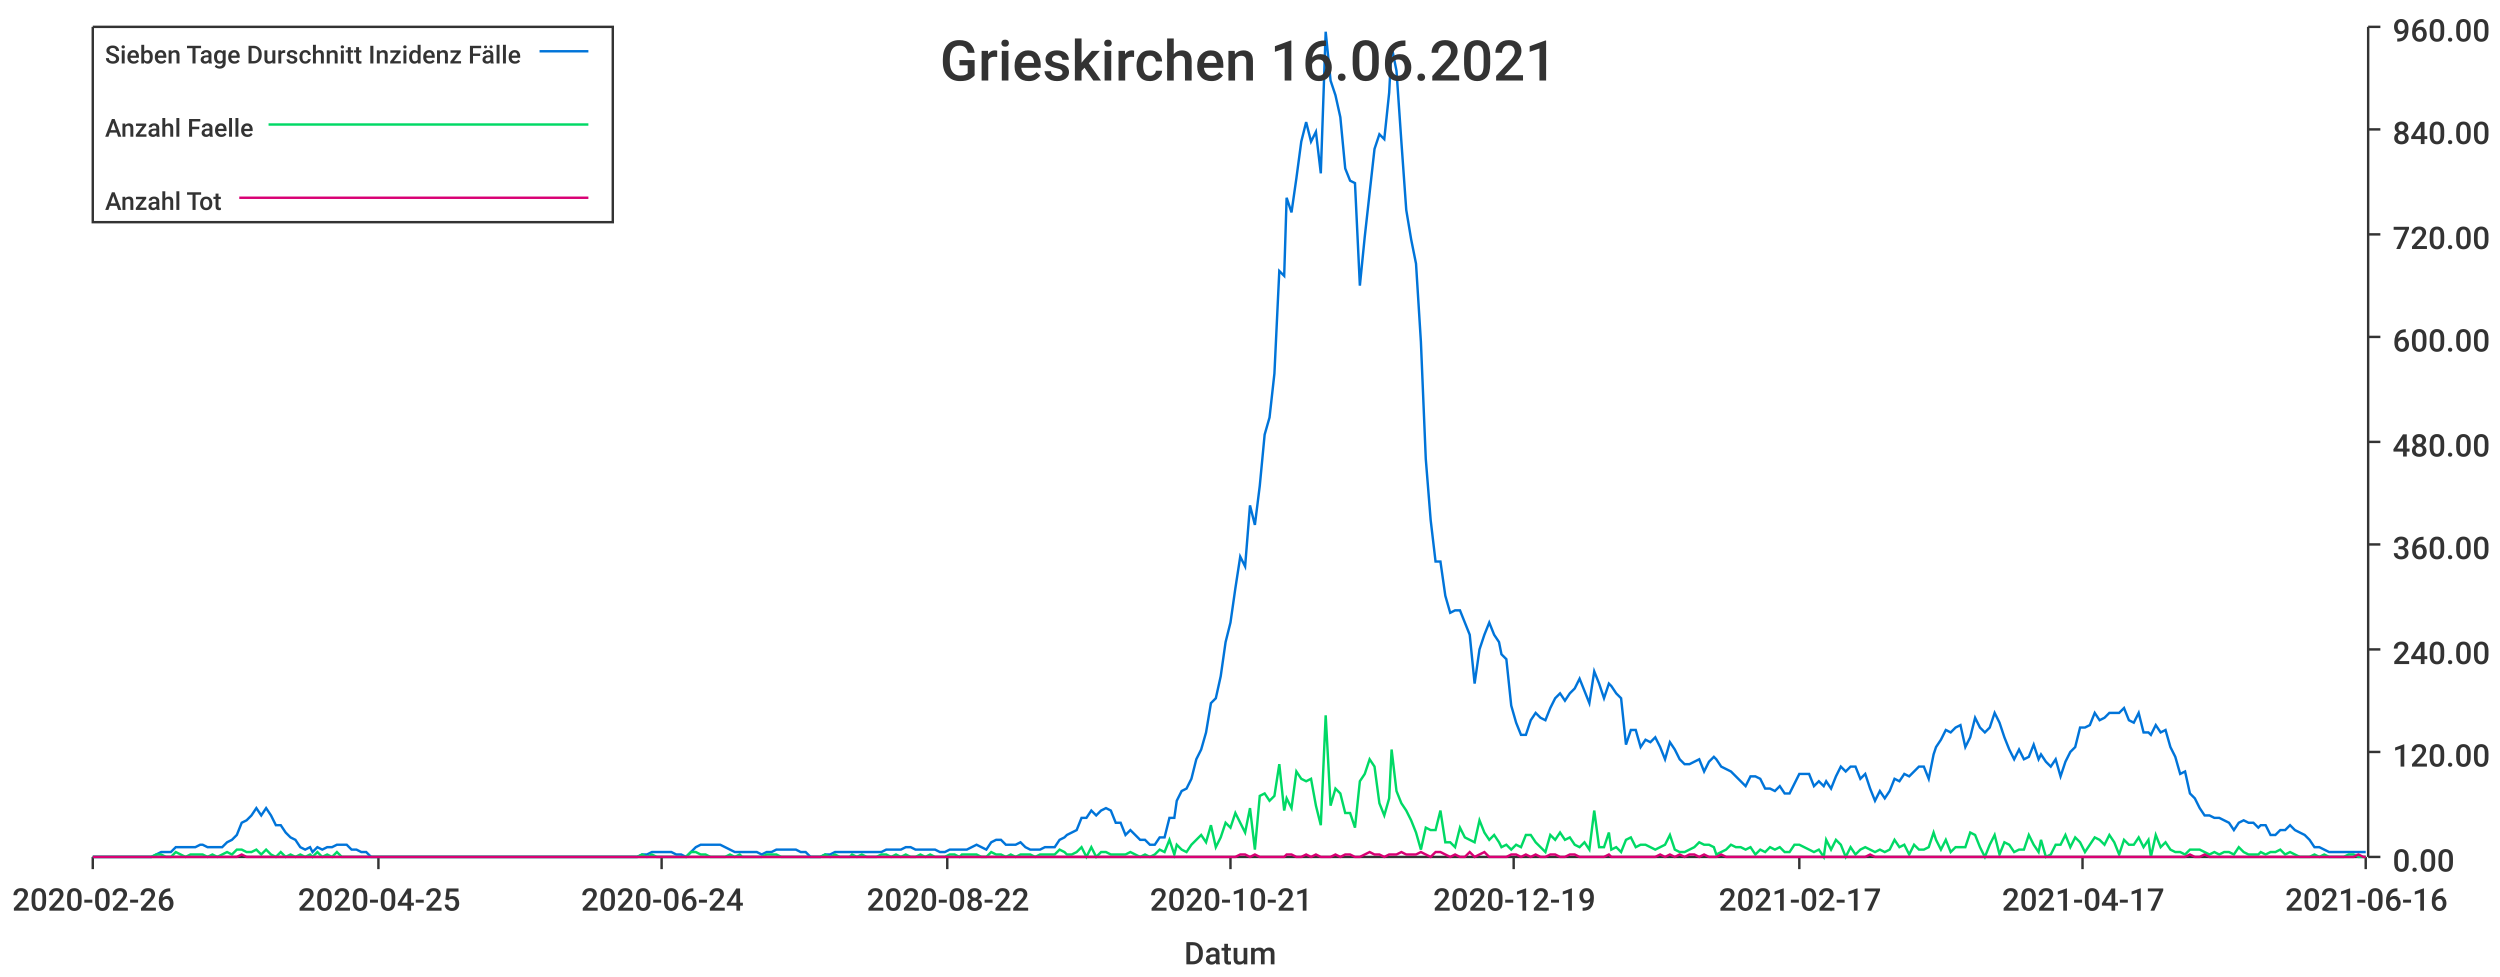
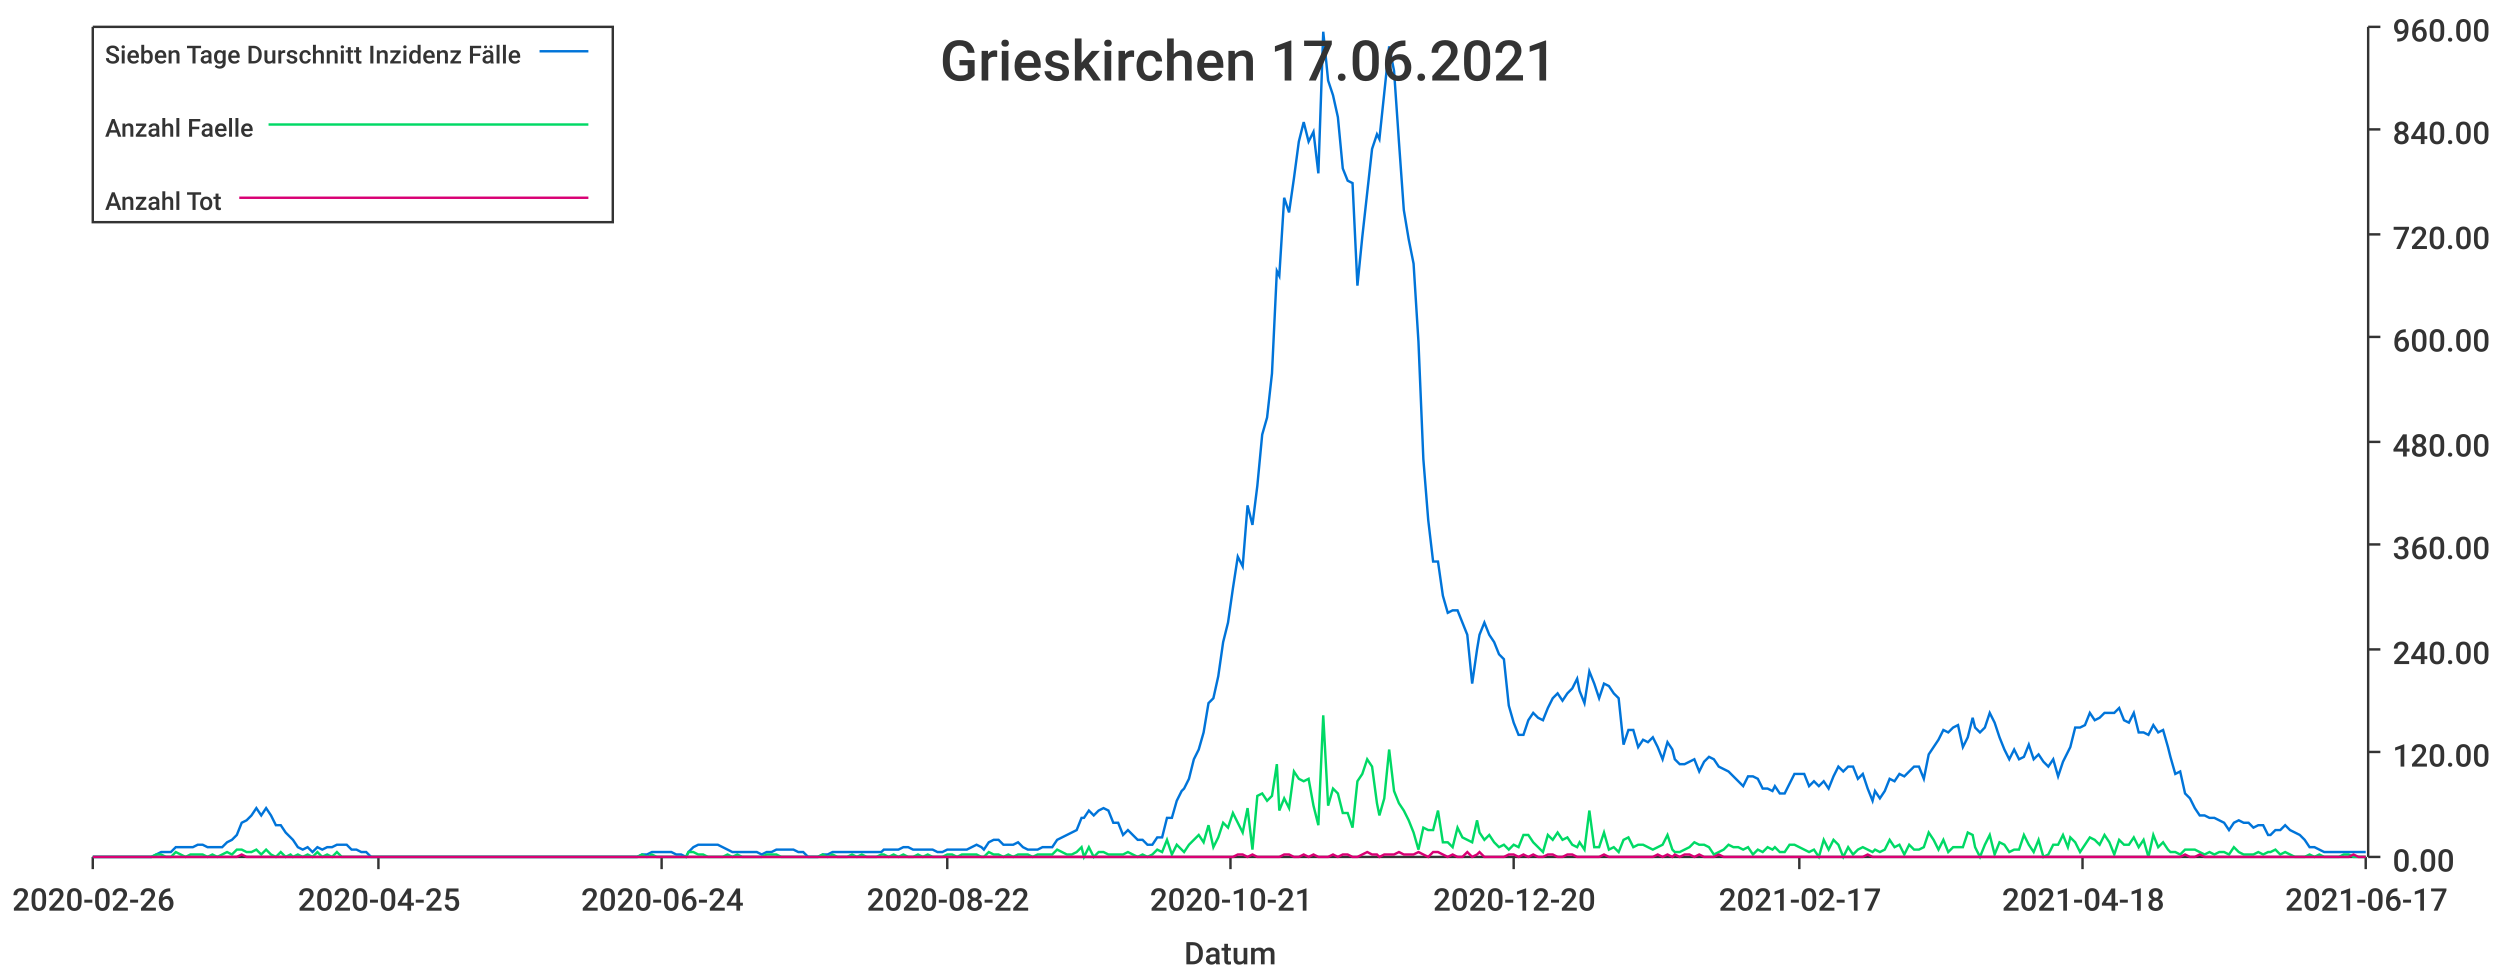
<svg xmlns="http://www.w3.org/2000/svg" width="1024" height="400">\n<path d="M 0 0 L 1024 0 L 1024 400 L 0 400 L 0 0" style="stroke-width:0;stroke:rgba(255,255,255,1.0);fill:rgba(255,255,255,1.0)" />
  <path d="M 38 11 L 969 11 L 969 351 L 38 351 L 38 11" style="stroke-width:0;stroke:rgba(255,255,255,1.0);fill:rgba(255,255,255,1.0)" />
  <path d="M 38 351 L 969 351" style="stroke-width:1;stroke:rgba(51,51,51,1.0);fill:none" />
  <path d="M 38 351 L 38 356" style="stroke-width:1;stroke:rgba(51,51,51,1.0);fill:none" />
  <text x="5" y="373" style="stroke-width:0;stroke:none;fill:rgba(51,51,51,1.0);font-size:12.8px;font-family:'Roboto Medium',sans-serif">2020-02-26</text>
  <path d="M 155 351 L 155 356" style="stroke-width:1;stroke:rgba(51,51,51,1.0);fill:none" />
  <text x="122" y="373" style="stroke-width:0;stroke:none;fill:rgba(51,51,51,1.0);font-size:12.8px;font-family:'Roboto Medium',sans-serif">2020-04-25</text>
  <path d="M 271 351 L 271 356" style="stroke-width:1;stroke:rgba(51,51,51,1.0);fill:none" />
  <text x="238" y="373" style="stroke-width:0;stroke:none;fill:rgba(51,51,51,1.0);font-size:12.8px;font-family:'Roboto Medium',sans-serif">2020-06-24</text>
  <path d="M 388 351 L 388 356" style="stroke-width:1;stroke:rgba(51,51,51,1.0);fill:none" />
  <text x="355" y="373" style="stroke-width:0;stroke:none;fill:rgba(51,51,51,1.0);font-size:12.8px;font-family:'Roboto Medium',sans-serif">2020-08-22</text>
  <path d="M 504 351 L 504 356" style="stroke-width:1;stroke:rgba(51,51,51,1.0);fill:none" />
  <text x="471" y="373" style="stroke-width:0;stroke:none;fill:rgba(51,51,51,1.0);font-size:12.8px;font-family:'Roboto Medium',sans-serif">2020-10-21</text>
  <path d="M 620 351 L 620 356" style="stroke-width:1;stroke:rgba(51,51,51,1.0);fill:none" />
-   <text x="587" y="373" style="stroke-width:0;stroke:none;fill:rgba(51,51,51,1.0);font-size:12.8px;font-family:'Roboto Medium',sans-serif">2020-12-19</text>
+   <text x="587" y="373" style="stroke-width:0;stroke:none;fill:rgba(51,51,51,1.0);font-size:12.8px;font-family:'Roboto Medium',sans-serif">2020-12-20</text>
  <path d="M 737 351 L 737 356" style="stroke-width:1;stroke:rgba(51,51,51,1.0);fill:none" />
  <text x="704" y="373" style="stroke-width:0;stroke:none;fill:rgba(51,51,51,1.0);font-size:12.8px;font-family:'Roboto Medium',sans-serif">2021-02-17</text>
  <path d="M 853 351 L 853 356" style="stroke-width:1;stroke:rgba(51,51,51,1.0);fill:none" />
-   <text x="820" y="373" style="stroke-width:0;stroke:none;fill:rgba(51,51,51,1.0);font-size:12.8px;font-family:'Roboto Medium',sans-serif">2021-04-17</text>
+   <text x="820" y="373" style="stroke-width:0;stroke:none;fill:rgba(51,51,51,1.0);font-size:12.8px;font-family:'Roboto Medium',sans-serif">2021-04-18</text>
  <path d="M 969 351 L 969 356" style="stroke-width:1;stroke:rgba(51,51,51,1.0);fill:none" />
-   <text x="936" y="373" style="stroke-width:0;stroke:none;fill:rgba(51,51,51,1.0);font-size:12.8px;font-family:'Roboto Medium',sans-serif">2021-06-16</text>
+   <text x="936" y="373" style="stroke-width:0;stroke:none;fill:rgba(51,51,51,1.0);font-size:12.8px;font-family:'Roboto Medium',sans-serif">2021-06-17</text>
  <text x="485" y="395" style="stroke-width:0;stroke:none;fill:rgba(51,51,51,1.0);font-size:12.8px;font-family:'Roboto Medium',sans-serif">Datum</text>
  <path d="M 970 351 L 970 11" style="stroke-width:1;stroke:rgba(51,51,51,1.0);fill:none" />
  <path d="M 970 351 L 975 351" style="stroke-width:1;stroke:rgba(51,51,51,1.0);fill:none" />
  <text x="980" y="357" style="stroke-width:0;stroke:none;fill:rgba(51,51,51,1.0);font-size:12.8px;font-family:'Roboto Medium',sans-serif">0.00</text>
  <path d="M 970 308 L 975 308" style="stroke-width:1;stroke:rgba(51,51,51,1.0);fill:none" />
  <text x="980" y="314" style="stroke-width:0;stroke:none;fill:rgba(51,51,51,1.0);font-size:12.8px;font-family:'Roboto Medium',sans-serif">120.00</text>
  <path d="M 970 266 L 975 266" style="stroke-width:1;stroke:rgba(51,51,51,1.0);fill:none" />
  <text x="980" y="272" style="stroke-width:0;stroke:none;fill:rgba(51,51,51,1.0);font-size:12.8px;font-family:'Roboto Medium',sans-serif">240.00</text>
  <path d="M 970 223 L 975 223" style="stroke-width:1;stroke:rgba(51,51,51,1.0);fill:none" />
  <text x="980" y="229" style="stroke-width:0;stroke:none;fill:rgba(51,51,51,1.0);font-size:12.8px;font-family:'Roboto Medium',sans-serif">360.00</text>
  <path d="M 970 181 L 975 181" style="stroke-width:1;stroke:rgba(51,51,51,1.0);fill:none" />
  <text x="980" y="187" style="stroke-width:0;stroke:none;fill:rgba(51,51,51,1.0);font-size:12.8px;font-family:'Roboto Medium',sans-serif">480.00</text>
  <path d="M 970 138 L 975 138" style="stroke-width:1;stroke:rgba(51,51,51,1.0);fill:none" />
  <text x="980" y="144" style="stroke-width:0;stroke:none;fill:rgba(51,51,51,1.0);font-size:12.8px;font-family:'Roboto Medium',sans-serif">600.00</text>
  <path d="M 970 96 L 975 96" style="stroke-width:1;stroke:rgba(51,51,51,1.0);fill:none" />
  <text x="980" y="102" style="stroke-width:0;stroke:none;fill:rgba(51,51,51,1.0);font-size:12.8px;font-family:'Roboto Medium',sans-serif">720.00</text>
  <path d="M 970 53 L 975 53" style="stroke-width:1;stroke:rgba(51,51,51,1.0);fill:none" />
  <text x="980" y="59" style="stroke-width:0;stroke:none;fill:rgba(51,51,51,1.0);font-size:12.8px;font-family:'Roboto Medium',sans-serif">840.00</text>
  <path d="M 970 11 L 975 11" style="stroke-width:1;stroke:rgba(51,51,51,1.0);fill:none" />
  <text x="980" y="17" style="stroke-width:0;stroke:none;fill:rgba(51,51,51,1.0);font-size:12.8px;font-family:'Roboto Medium',sans-serif">960.00</text>
-   <path d="M 38 351 L 40 351 L 42 351 L 44 351 L 46 351 L 48 351 L 50 351 L 52 351 L 54 351 L 56 351 L 58 351 L 60 351 L 62 351 L 64 350 L 66 349 L 68 349 L 70 349 L 72 347 L 74 347 L 76 347 L 78 347 L 80 347 L 82 346 L 83 346 L 85 347 L 87 347 L 89 347 L 91 347 L 93 345 L 95 344 L 97 342 L 99 337 L 101 336 L 103 334 L 105 331 L 107 334 L 109 331 L 111 334 L 113 338 L 115 338 L 117 341 L 119 343 L 121 344 L 123 347 L 125 348 L 127 347 L 128 349 L 130 347 L 132 348 L 134 347 L 136 347 L 138 346 L 140 346 L 142 346 L 144 348 L 146 348 L 148 349 L 150 349 L 152 351 L 154 351 L 156 351 L 158 351 L 160 351 L 162 351 L 164 351 L 166 351 L 168 351 L 170 351 L 171 351 L 173 351 L 175 351 L 177 351 L 179 351 L 181 351 L 183 351 L 185 351 L 187 351 L 189 351 L 191 351 L 193 351 L 195 351 L 197 351 L 199 351 L 201 351 L 203 351 L 205 351 L 207 351 L 209 351 L 211 351 L 213 351 L 215 351 L 216 351 L 218 351 L 220 351 L 222 351 L 224 351 L 226 351 L 228 351 L 230 351 L 232 351 L 234 351 L 236 351 L 238 351 L 240 351 L 242 351 L 244 351 L 246 351 L 248 351 L 250 351 L 252 351 L 254 351 L 256 351 L 258 351 L 260 351 L 261 351 L 263 350 L 265 350 L 267 349 L 269 349 L 271 349 L 273 349 L 275 349 L 277 350 L 279 350 L 281 351 L 283 349 L 285 347 L 287 346 L 289 346 L 291 346 L 293 346 L 295 346 L 297 347 L 299 348 L 301 349 L 303 349 L 304 349 L 306 349 L 308 349 L 310 349 L 312 350 L 314 349 L 316 349 L 318 348 L 320 348 L 322 348 L 324 348 L 326 348 L 328 349 L 330 349 L 332 351 L 334 351 L 336 351 L 338 350 L 340 350 L 342 349 L 344 349 L 346 349 L 348 349 L 349 349 L 351 349 L 353 349 L 355 349 L 357 349 L 359 349 L 361 349 L 363 348 L 365 348 L 367 348 L 369 348 L 371 347 L 373 347 L 375 348 L 377 348 L 379 348 L 381 348 L 383 348 L 385 349 L 387 349 L 389 348 L 391 348 L 393 348 L 394 348 L 396 348 L 398 347 L 400 346 L 402 347 L 404 348 L 406 345 L 408 344 L 410 344 L 412 346 L 414 346 L 416 346 L 418 345 L 420 347 L 422 348 L 424 348 L 426 348 L 428 347 L 430 347 L 432 347 L 434 344 L 436 343 L 437 342 L 439 341 L 441 340 L 443 335 L 445 335 L 447 332 L 449 334 L 451 332 L 453 331 L 455 332 L 457 337 L 459 337 L 461 342 L 463 340 L 465 342 L 467 344 L 469 344 L 471 346 L 473 346 L 475 343 L 477 343 L 479 335 L 481 335 L 482 328 L 484 324 L 486 323 L 488 319 L 490 311 L 492 307 L 494 300 L 496 288 L 498 286 L 500 277 L 502 263 L 504 255 L 506 241 L 508 228 L 510 232 L 512 207 L 514 215 L 516 199 L 518 178 L 520 171 L 522 153 L 524 111 L 526 113 L 527 81 L 529 87 L 531 73 L 533 58 L 535 50 L 537 58 L 539 54 L 541 71 L 543 13 L 545 33 L 547 39 L 549 48 L 551 69 L 553 74 L 555 75 L 557 117 L 559 97 L 561 79 L 563 61 L 565 55 L 567 57 L 569 38 L 570 19 L 572 29 L 574 58 L 576 86 L 578 98 L 580 108 L 582 140 L 584 188 L 586 213 L 588 230 L 590 230 L 592 244 L 594 251 L 596 250 L 598 250 L 600 255 L 602 260 L 604 280 L 606 266 L 608 260 L 610 255 L 612 260 L 614 263 L 615 268 L 617 270 L 619 289 L 621 296 L 623 301 L 625 301 L 627 295 L 629 292 L 631 294 L 633 295 L 635 290 L 637 286 L 639 284 L 641 287 L 643 284 L 645 282 L 647 278 L 649 283 L 651 288 L 653 275 L 655 280 L 657 286 L 659 280 L 660 281 L 662 284 L 664 286 L 666 305 L 668 299 L 670 299 L 672 306 L 674 303 L 676 304 L 678 302 L 680 306 L 682 311 L 684 304 L 686 307 L 688 311 L 690 313 L 692 313 L 694 312 L 696 311 L 698 316 L 700 312 L 702 310 L 703 311 L 705 314 L 707 315 L 709 316 L 711 318 L 713 320 L 715 322 L 717 318 L 719 318 L 721 319 L 723 323 L 725 323 L 727 324 L 729 322 L 731 325 L 733 325 L 735 321 L 737 317 L 739 317 L 741 317 L 743 322 L 745 320 L 747 322 L 748 320 L 750 323 L 752 318 L 754 314 L 756 316 L 758 314 L 760 314 L 762 319 L 764 317 L 766 323 L 768 328 L 770 324 L 772 327 L 774 324 L 776 319 L 778 320 L 780 317 L 782 318 L 784 316 L 786 314 L 788 314 L 790 319 L 792 309 L 793 306 L 795 303 L 797 299 L 799 300 L 801 298 L 803 297 L 805 306 L 807 302 L 809 294 L 811 298 L 813 300 L 815 298 L 817 292 L 819 296 L 821 302 L 823 307 L 825 311 L 827 307 L 829 311 L 831 310 L 833 305 L 835 311 L 836 309 L 838 312 L 840 314 L 842 311 L 844 318 L 846 312 L 848 308 L 850 306 L 852 298 L 854 298 L 856 297 L 858 292 L 860 295 L 862 294 L 864 292 L 866 292 L 868 292 L 870 290 L 872 295 L 874 296 L 876 292 L 878 300 L 880 300 L 881 301 L 883 297 L 885 300 L 887 299 L 889 306 L 891 310 L 893 317 L 895 316 L 897 325 L 899 327 L 901 331 L 903 334 L 905 334 L 907 335 L 909 335 L 911 336 L 913 337 L 915 340 L 917 337 L 919 336 L 921 337 L 923 337 L 925 339 L 926 338 L 928 338 L 930 342 L 932 342 L 934 340 L 936 340 L 938 338 L 940 340 L 942 341 L 944 342 L 946 344 L 948 347 L 950 347 L 952 348 L 954 349 L 956 349 L 958 349 L 960 349 L 962 349 L 964 349 L 966 349 L 968 349 L 969 349" style="stroke-width:1;stroke:rgba(0,116,217,1.0);fill:none" />
-   <path d="M 38 351 L 40 351 L 42 351 L 44 351 L 46 351 L 48 351 L 50 351 L 52 351 L 54 351 L 56 351 L 58 351 L 60 351 L 62 351 L 64 350 L 66 350 L 68 351 L 70 351 L 72 349 L 74 350 L 76 351 L 78 350 L 80 350 L 82 350 L 83 350 L 85 351 L 87 350 L 89 351 L 91 350 L 93 349 L 95 350 L 97 348 L 99 348 L 101 349 L 103 349 L 105 348 L 107 350 L 109 348 L 111 350 L 113 351 L 115 349 L 117 351 L 119 350 L 121 351 L 123 350 L 125 351 L 127 350 L 128 351 L 130 349 L 132 351 L 134 350 L 136 351 L 138 349 L 140 351 L 142 351 L 144 351 L 146 351 L 148 351 L 150 351 L 152 351 L 154 351 L 156 351 L 158 351 L 160 351 L 162 351 L 164 351 L 166 351 L 168 351 L 170 351 L 171 351 L 173 351 L 175 351 L 177 351 L 179 351 L 181 351 L 183 351 L 185 351 L 187 351 L 189 351 L 191 351 L 193 351 L 195 351 L 197 351 L 199 351 L 201 351 L 203 351 L 205 351 L 207 351 L 209 351 L 211 351 L 213 351 L 215 351 L 216 351 L 218 351 L 220 351 L 222 351 L 224 351 L 226 351 L 228 351 L 230 351 L 232 351 L 234 351 L 236 351 L 238 351 L 240 351 L 242 351 L 244 351 L 246 351 L 248 351 L 250 351 L 252 351 L 254 351 L 256 351 L 258 351 L 260 351 L 261 351 L 263 350 L 265 351 L 267 350 L 269 351 L 271 351 L 273 351 L 275 351 L 277 351 L 279 351 L 281 351 L 283 349 L 285 349 L 287 350 L 289 350 L 291 351 L 293 351 L 295 351 L 297 351 L 299 350 L 301 351 L 303 350 L 304 351 L 306 351 L 308 351 L 310 351 L 312 351 L 314 350 L 316 350 L 318 350 L 320 351 L 322 351 L 324 351 L 326 351 L 328 351 L 330 351 L 332 351 L 334 351 L 336 351 L 338 350 L 340 351 L 342 350 L 344 351 L 346 351 L 348 351 L 349 350 L 351 351 L 353 350 L 355 351 L 357 351 L 359 351 L 361 350 L 363 350 L 365 351 L 367 350 L 369 351 L 371 350 L 373 351 L 375 351 L 377 350 L 379 351 L 381 350 L 383 351 L 385 351 L 387 351 L 389 350 L 391 350 L 393 351 L 394 350 L 396 350 L 398 350 L 400 350 L 402 351 L 404 351 L 406 349 L 408 350 L 410 350 L 412 351 L 414 350 L 416 351 L 418 350 L 420 350 L 422 350 L 424 351 L 426 350 L 428 350 L 430 350 L 432 350 L 434 348 L 436 349 L 437 350 L 439 350 L 441 349 L 443 347 L 445 351 L 447 347 L 449 351 L 451 349 L 453 349 L 455 350 L 457 350 L 459 350 L 461 350 L 463 349 L 465 350 L 467 351 L 469 350 L 471 351 L 473 350 L 475 348 L 477 349 L 479 344 L 481 350 L 482 346 L 484 348 L 486 349 L 488 346 L 490 344 L 492 342 L 494 345 L 496 338 L 498 347 L 500 343 L 502 337 L 504 339 L 506 333 L 508 337 L 510 341 L 512 331 L 514 348 L 516 326 L 518 325 L 520 328 L 522 326 L 524 313 L 526 332 L 527 327 L 529 331 L 531 316 L 533 319 L 535 320 L 537 319 L 539 330 L 541 338 L 543 293 L 545 330 L 547 323 L 549 325 L 551 333 L 553 333 L 555 339 L 557 320 L 559 317 L 561 311 L 563 314 L 565 329 L 567 334 L 569 327 L 570 307 L 572 324 L 574 329 L 576 332 L 578 336 L 580 341 L 582 348 L 584 339 L 586 340 L 588 340 L 590 332 L 592 345 L 594 345 L 596 347 L 598 339 L 600 343 L 602 344 L 604 345 L 606 336 L 608 341 L 610 344 L 612 342 L 614 345 L 615 347 L 617 346 L 619 348 L 621 346 L 623 347 L 625 342 L 627 342 L 629 345 L 631 347 L 633 349 L 635 342 L 637 344 L 639 341 L 641 344 L 643 343 L 645 346 L 647 347 L 649 345 L 651 348 L 653 332 L 655 347 L 657 347 L 659 341 L 660 348 L 662 347 L 664 349 L 666 344 L 668 343 L 670 347 L 672 346 L 674 346 L 676 347 L 678 348 L 680 347 L 682 346 L 684 342 L 686 348 L 688 349 L 690 349 L 692 348 L 694 347 L 696 345 L 698 346 L 700 346 L 702 347 L 703 350 L 705 349 L 707 348 L 709 346 L 711 347 L 713 347 L 715 348 L 717 347 L 719 350 L 721 348 L 723 349 L 725 347 L 727 348 L 729 347 L 731 349 L 733 349 L 735 346 L 737 346 L 739 347 L 741 348 L 743 349 L 745 348 L 747 351 L 748 344 L 750 348 L 752 344 L 754 346 L 756 351 L 758 347 L 760 350 L 762 348 L 764 347 L 766 348 L 768 349 L 770 348 L 772 349 L 774 348 L 776 344 L 778 347 L 780 346 L 782 350 L 784 346 L 786 348 L 788 348 L 790 347 L 792 341 L 793 344 L 795 348 L 797 344 L 799 349 L 801 347 L 803 347 L 805 347 L 807 341 L 809 342 L 811 347 L 813 351 L 815 346 L 817 342 L 819 350 L 821 345 L 823 346 L 825 349 L 827 348 L 829 348 L 831 342 L 833 346 L 835 349 L 836 344 L 838 351 L 840 350 L 842 346 L 844 346 L 846 342 L 848 347 L 850 343 L 852 345 L 854 349 L 856 346 L 858 343 L 860 344 L 862 346 L 864 342 L 866 345 L 868 350 L 870 344 L 872 346 L 874 346 L 876 343 L 878 347 L 880 344 L 881 351 L 883 342 L 885 347 L 887 345 L 889 348 L 891 349 L 893 349 L 895 350 L 897 348 L 899 348 L 901 348 L 903 349 L 905 350 L 907 349 L 909 350 L 911 349 L 913 349 L 915 350 L 917 347 L 919 349 L 921 350 L 923 350 L 925 350 L 926 349 L 928 350 L 930 349 L 932 349 L 934 348 L 936 350 L 938 349 L 940 350 L 942 351 L 944 351 L 946 351 L 948 350 L 950 351 L 952 350 L 954 351 L 956 351 L 958 351 L 960 351 L 962 350 L 964 350 L 966 351 L 968 351 L 969 351" style="stroke-width:1;stroke:rgba(0,217,101,1.0);fill:none" />
-   <path d="M 38 351 L 40 351 L 42 351 L 44 351 L 46 351 L 48 351 L 50 351 L 52 351 L 54 351 L 56 351 L 58 351 L 60 351 L 62 351 L 64 351 L 66 351 L 68 351 L 70 351 L 72 351 L 74 351 L 76 351 L 78 351 L 80 351 L 82 351 L 83 351 L 85 351 L 87 351 L 89 351 L 91 351 L 93 351 L 95 351 L 97 351 L 99 350 L 101 351 L 103 351 L 105 351 L 107 351 L 109 351 L 111 351 L 113 351 L 115 351 L 117 351 L 119 351 L 121 351 L 123 351 L 125 351 L 127 351 L 128 351 L 130 351 L 132 351 L 134 351 L 136 351 L 138 351 L 140 351 L 142 351 L 144 351 L 146 351 L 148 351 L 150 351 L 152 351 L 154 351 L 156 351 L 158 351 L 160 351 L 162 351 L 164 351 L 166 351 L 168 351 L 170 351 L 171 351 L 173 351 L 175 351 L 177 351 L 179 351 L 181 351 L 183 351 L 185 351 L 187 351 L 189 351 L 191 351 L 193 351 L 195 351 L 197 351 L 199 351 L 201 351 L 203 351 L 205 351 L 207 351 L 209 351 L 211 351 L 213 351 L 215 351 L 216 351 L 218 351 L 220 351 L 222 351 L 224 351 L 226 351 L 228 351 L 230 351 L 232 351 L 234 351 L 236 351 L 238 351 L 240 351 L 242 351 L 244 351 L 246 351 L 248 351 L 250 351 L 252 351 L 254 351 L 256 351 L 258 351 L 260 351 L 261 351 L 263 351 L 265 351 L 267 351 L 269 351 L 271 351 L 273 351 L 275 351 L 277 351 L 279 351 L 281 351 L 283 351 L 285 351 L 287 351 L 289 351 L 291 351 L 293 351 L 295 351 L 297 351 L 299 351 L 301 351 L 303 351 L 304 351 L 306 351 L 308 351 L 310 351 L 312 351 L 314 351 L 316 351 L 318 351 L 320 351 L 322 351 L 324 351 L 326 351 L 328 351 L 330 351 L 332 351 L 334 351 L 336 351 L 338 351 L 340 351 L 342 351 L 344 351 L 346 351 L 348 351 L 349 351 L 351 351 L 353 351 L 355 351 L 357 351 L 359 351 L 361 351 L 363 351 L 365 351 L 367 351 L 369 351 L 371 351 L 373 351 L 375 351 L 377 351 L 379 351 L 381 351 L 383 351 L 385 351 L 387 351 L 389 351 L 391 351 L 393 351 L 394 351 L 396 351 L 398 351 L 400 351 L 402 351 L 404 351 L 406 351 L 408 351 L 410 351 L 412 351 L 414 351 L 416 351 L 418 351 L 420 351 L 422 351 L 424 351 L 426 351 L 428 351 L 430 351 L 432 351 L 434 351 L 436 351 L 437 351 L 439 351 L 441 351 L 443 351 L 445 351 L 447 351 L 449 351 L 451 351 L 453 351 L 455 351 L 457 351 L 459 351 L 461 351 L 463 351 L 465 351 L 467 351 L 469 351 L 471 351 L 473 351 L 475 351 L 477 351 L 479 351 L 481 351 L 482 351 L 484 351 L 486 351 L 488 351 L 490 351 L 492 351 L 494 351 L 496 351 L 498 351 L 500 351 L 502 351 L 504 351 L 506 351 L 508 350 L 510 350 L 512 351 L 514 350 L 516 351 L 518 351 L 520 351 L 522 351 L 524 351 L 526 351 L 527 350 L 529 350 L 531 351 L 533 351 L 535 350 L 537 351 L 539 350 L 541 351 L 543 351 L 545 351 L 547 350 L 549 351 L 551 350 L 553 350 L 555 351 L 557 351 L 559 350 L 561 349 L 563 350 L 565 350 L 567 351 L 569 350 L 570 350 L 572 350 L 574 349 L 576 350 L 578 350 L 580 350 L 582 349 L 584 350 L 586 351 L 588 349 L 590 349 L 592 350 L 594 351 L 596 350 L 598 351 L 600 351 L 602 349 L 604 351 L 606 350 L 608 349 L 610 351 L 612 351 L 614 351 L 615 351 L 617 351 L 619 350 L 621 350 L 623 351 L 625 350 L 627 351 L 629 350 L 631 351 L 633 351 L 635 350 L 637 350 L 639 351 L 641 351 L 643 350 L 645 350 L 647 351 L 649 351 L 651 351 L 653 351 L 655 351 L 657 351 L 659 350 L 660 351 L 662 351 L 664 351 L 666 351 L 668 351 L 670 351 L 672 351 L 674 351 L 676 351 L 678 351 L 680 350 L 682 351 L 684 350 L 686 351 L 688 350 L 690 351 L 692 350 L 694 350 L 696 351 L 698 350 L 700 351 L 702 351 L 703 351 L 705 350 L 707 351 L 709 351 L 711 351 L 713 351 L 715 351 L 717 351 L 719 351 L 721 351 L 723 351 L 725 351 L 727 351 L 729 351 L 731 351 L 733 351 L 735 351 L 737 351 L 739 351 L 741 351 L 743 351 L 745 351 L 747 351 L 748 351 L 750 351 L 752 351 L 754 351 L 756 351 L 758 351 L 760 351 L 762 351 L 764 351 L 766 350 L 768 351 L 770 351 L 772 351 L 774 351 L 776 351 L 778 351 L 780 351 L 782 351 L 784 351 L 786 351 L 788 351 L 790 351 L 792 351 L 793 351 L 795 351 L 797 351 L 799 351 L 801 351 L 803 351 L 805 351 L 807 351 L 809 351 L 811 351 L 813 351 L 815 351 L 817 351 L 819 351 L 821 351 L 823 351 L 825 351 L 827 351 L 829 351 L 831 351 L 833 351 L 835 351 L 836 351 L 838 351 L 840 351 L 842 351 L 844 351 L 846 351 L 848 351 L 850 351 L 852 351 L 854 351 L 856 351 L 858 351 L 860 351 L 862 351 L 864 351 L 866 351 L 868 351 L 870 351 L 872 351 L 874 351 L 876 351 L 878 351 L 880 351 L 881 351 L 883 351 L 885 351 L 887 351 L 889 351 L 891 351 L 893 351 L 895 351 L 897 350 L 899 351 L 901 351 L 903 350 L 905 351 L 907 351 L 909 351 L 911 351 L 913 351 L 915 351 L 917 351 L 919 351 L 921 351 L 923 351 L 925 351 L 926 351 L 928 351 L 930 351 L 932 351 L 934 351 L 936 351 L 938 351 L 940 351 L 942 351 L 944 351 L 946 351 L 948 351 L 950 351 L 952 351 L 954 351 L 956 351 L 958 351 L 960 351 L 962 351 L 964 351 L 966 350 L 968 351 L 969 351" style="stroke-width:1;stroke:rgba(217,0,116,1.0);fill:none" />
-   <text x="385" y="33" style="stroke-width:0;stroke:none;fill:rgba(51,51,51,1.0);font-size:23.0px;font-family:'Roboto Medium',sans-serif">Grieskirchen 16.06.2021</text>
+   <path d="M 38 351 L 40 351 L 42 351 L 44 351 L 46 351 L 48 351 L 50 351 L 52 351 L 54 351 L 56 351 L 58 351 L 60 351 L 62 351 L 64 350 L 66 349 L 68 349 L 70 349 L 72 347 L 74 347 L 76 347 L 78 347 L 79 347 L 81 346 L 83 346 L 85 347 L 87 347 L 89 347 L 91 347 L 93 345 L 95 344 L 97 342 L 99 337 L 101 336 L 103 334 L 105 331 L 107 334 L 109 331 L 111 334 L 113 338 L 115 338 L 117 341 L 119 343 L 120 344 L 122 347 L 124 348 L 126 347 L 128 349 L 130 347 L 132 348 L 134 347 L 136 347 L 138 346 L 140 346 L 142 346 L 144 348 L 146 348 L 148 349 L 150 349 L 152 351 L 154 351 L 156 351 L 158 351 L 160 351 L 161 351 L 163 351 L 165 351 L 167 351 L 169 351 L 171 351 L 173 351 L 175 351 L 177 351 L 179 351 L 181 351 L 183 351 L 185 351 L 187 351 L 189 351 L 191 351 L 193 351 L 195 351 L 197 351 L 199 351 L 200 351 L 202 351 L 204 351 L 206 351 L 208 351 L 210 351 L 212 351 L 214 351 L 216 351 L 218 351 L 220 351 L 222 351 L 224 351 L 226 351 L 228 351 L 230 351 L 232 351 L 234 351 L 236 351 L 238 351 L 240 351 L 241 351 L 243 351 L 245 351 L 247 351 L 249 351 L 251 351 L 253 351 L 255 351 L 257 351 L 259 351 L 261 351 L 263 350 L 265 350 L 267 349 L 269 349 L 271 349 L 273 349 L 275 349 L 277 350 L 279 350 L 281 351 L 282 349 L 284 347 L 286 346 L 288 346 L 290 346 L 292 346 L 294 346 L 296 347 L 298 348 L 300 349 L 302 349 L 304 349 L 306 349 L 308 349 L 310 349 L 312 350 L 314 349 L 316 349 L 318 348 L 320 348 L 322 348 L 323 348 L 325 348 L 327 349 L 329 349 L 331 351 L 333 351 L 335 351 L 337 350 L 339 350 L 341 349 L 343 349 L 345 349 L 347 349 L 349 349 L 351 349 L 353 349 L 355 349 L 357 349 L 359 349 L 361 349 L 362 348 L 364 348 L 366 348 L 368 348 L 370 347 L 372 347 L 374 348 L 376 348 L 378 348 L 380 348 L 382 348 L 384 349 L 386 349 L 388 348 L 390 348 L 392 348 L 394 348 L 396 348 L 398 347 L 400 346 L 402 347 L 403 348 L 405 345 L 407 344 L 409 344 L 411 346 L 413 346 L 415 346 L 417 345 L 419 347 L 421 348 L 423 348 L 425 348 L 427 347 L 429 347 L 431 347 L 433 344 L 435 343 L 437 342 L 439 341 L 441 340 L 443 335 L 444 335 L 446 332 L 448 334 L 450 332 L 452 331 L 454 332 L 456 337 L 458 337 L 460 342 L 462 340 L 464 342 L 466 344 L 468 344 L 470 346 L 472 346 L 474 343 L 476 343 L 478 335 L 480 335 L 482 328 L 484 324 L 485 323 L 487 319 L 489 311 L 491 307 L 493 300 L 495 288 L 497 286 L 499 277 L 501 263 L 503 255 L 505 241 L 507 228 L 509 232 L 511 207 L 513 215 L 515 199 L 517 178 L 519 171 L 521 153 L 523 111 L 524 113 L 526 81 L 528 87 L 530 73 L 532 58 L 534 50 L 536 58 L 538 54 L 540 71 L 542 13 L 544 33 L 546 39 L 548 48 L 550 69 L 552 74 L 554 75 L 556 117 L 558 97 L 560 79 L 562 61 L 564 55 L 565 57 L 567 38 L 569 19 L 571 29 L 573 58 L 575 86 L 577 98 L 579 108 L 581 140 L 583 188 L 585 213 L 587 230 L 589 230 L 591 244 L 593 251 L 595 250 L 597 250 L 599 255 L 601 260 L 603 280 L 605 266 L 606 260 L 608 255 L 610 260 L 612 263 L 614 268 L 616 270 L 618 289 L 620 296 L 622 301 L 624 301 L 626 295 L 628 292 L 630 294 L 632 295 L 634 290 L 636 286 L 638 284 L 640 287 L 642 284 L 644 282 L 646 278 L 647 283 L 649 288 L 651 275 L 653 280 L 655 286 L 657 280 L 659 281 L 661 284 L 663 286 L 665 305 L 667 299 L 669 299 L 671 306 L 673 303 L 675 304 L 677 302 L 679 306 L 681 311 L 683 304 L 685 307 L 686 311 L 688 313 L 690 313 L 692 312 L 694 311 L 696 316 L 698 312 L 700 310 L 702 311 L 704 314 L 706 315 L 708 316 L 710 318 L 712 320 L 714 322 L 716 318 L 718 318 L 720 319 L 722 323 L 724 323 L 726 324 L 727 322 L 729 325 L 731 325 L 733 321 L 735 317 L 737 317 L 739 317 L 741 322 L 743 320 L 745 322 L 747 320 L 749 323 L 751 318 L 753 314 L 755 316 L 757 314 L 759 314 L 761 319 L 763 317 L 765 323 L 767 328 L 768 324 L 770 327 L 772 324 L 774 319 L 776 320 L 778 317 L 780 318 L 782 316 L 784 314 L 786 314 L 788 319 L 790 309 L 792 306 L 794 303 L 796 299 L 798 300 L 800 298 L 802 297 L 804 306 L 806 302 L 808 294 L 809 298 L 811 300 L 813 298 L 815 292 L 817 296 L 819 302 L 821 307 L 823 311 L 825 307 L 827 311 L 829 310 L 831 305 L 833 311 L 835 309 L 837 312 L 839 314 L 841 311 L 843 318 L 845 312 L 847 308 L 848 306 L 850 298 L 852 298 L 854 297 L 856 292 L 858 295 L 860 294 L 862 292 L 864 292 L 866 292 L 868 290 L 870 295 L 872 296 L 874 292 L 876 300 L 878 300 L 880 301 L 882 297 L 884 300 L 886 299 L 888 306 L 889 310 L 891 317 L 893 316 L 895 325 L 897 327 L 899 331 L 901 334 L 903 334 L 905 335 L 907 335 L 909 336 L 911 337 L 913 340 L 915 337 L 917 336 L 919 337 L 921 337 L 923 339 L 925 338 L 927 338 L 929 342 L 930 342 L 932 340 L 934 340 L 936 338 L 938 340 L 940 341 L 942 342 L 944 344 L 946 347 L 948 347 L 950 348 L 952 349 L 954 349 L 956 349 L 958 349 L 960 349 L 962 349 L 964 349 L 966 349 L 968 349 L 969 349" style="stroke-width:1;stroke:rgba(0,116,217,1.0);fill:none" />
+   <path d="M 38 351 L 40 351 L 42 351 L 44 351 L 46 351 L 48 351 L 50 351 L 52 351 L 54 351 L 56 351 L 58 351 L 60 351 L 62 351 L 64 350 L 66 350 L 68 351 L 70 351 L 72 349 L 74 350 L 76 351 L 78 350 L 79 350 L 81 350 L 83 350 L 85 351 L 87 350 L 89 351 L 91 350 L 93 349 L 95 350 L 97 348 L 99 348 L 101 349 L 103 349 L 105 348 L 107 350 L 109 348 L 111 350 L 113 351 L 115 349 L 117 351 L 119 350 L 120 351 L 122 350 L 124 351 L 126 350 L 128 351 L 130 349 L 132 351 L 134 350 L 136 351 L 138 349 L 140 351 L 142 351 L 144 351 L 146 351 L 148 351 L 150 351 L 152 351 L 154 351 L 156 351 L 158 351 L 160 351 L 161 351 L 163 351 L 165 351 L 167 351 L 169 351 L 171 351 L 173 351 L 175 351 L 177 351 L 179 351 L 181 351 L 183 351 L 185 351 L 187 351 L 189 351 L 191 351 L 193 351 L 195 351 L 197 351 L 199 351 L 200 351 L 202 351 L 204 351 L 206 351 L 208 351 L 210 351 L 212 351 L 214 351 L 216 351 L 218 351 L 220 351 L 222 351 L 224 351 L 226 351 L 228 351 L 230 351 L 232 351 L 234 351 L 236 351 L 238 351 L 240 351 L 241 351 L 243 351 L 245 351 L 247 351 L 249 351 L 251 351 L 253 351 L 255 351 L 257 351 L 259 351 L 261 351 L 263 350 L 265 351 L 267 350 L 269 351 L 271 351 L 273 351 L 275 351 L 277 351 L 279 351 L 281 351 L 282 349 L 284 349 L 286 350 L 288 350 L 290 351 L 292 351 L 294 351 L 296 351 L 298 350 L 300 351 L 302 350 L 304 351 L 306 351 L 308 351 L 310 351 L 312 351 L 314 350 L 316 350 L 318 350 L 320 351 L 322 351 L 323 351 L 325 351 L 327 351 L 329 351 L 331 351 L 333 351 L 335 351 L 337 350 L 339 351 L 341 350 L 343 351 L 345 351 L 347 351 L 349 350 L 351 351 L 353 350 L 355 351 L 357 351 L 359 351 L 361 350 L 362 350 L 364 351 L 366 350 L 368 351 L 370 350 L 372 351 L 374 351 L 376 350 L 378 351 L 380 350 L 382 351 L 384 351 L 386 351 L 388 350 L 390 350 L 392 351 L 394 350 L 396 350 L 398 350 L 400 350 L 402 351 L 403 351 L 405 349 L 407 350 L 409 350 L 411 351 L 413 350 L 415 351 L 417 350 L 419 350 L 421 350 L 423 351 L 425 350 L 427 350 L 429 350 L 431 350 L 433 348 L 435 349 L 437 350 L 439 350 L 441 349 L 443 347 L 444 351 L 446 347 L 448 351 L 450 349 L 452 349 L 454 350 L 456 350 L 458 350 L 460 350 L 462 349 L 464 350 L 466 351 L 468 350 L 470 351 L 472 350 L 474 348 L 476 349 L 478 344 L 480 350 L 482 346 L 484 348 L 485 349 L 487 346 L 489 344 L 491 342 L 493 345 L 495 338 L 497 347 L 499 343 L 501 337 L 503 339 L 505 333 L 507 337 L 509 341 L 511 331 L 513 348 L 515 326 L 517 325 L 519 328 L 521 326 L 523 313 L 524 332 L 526 327 L 528 331 L 530 316 L 532 319 L 534 320 L 536 319 L 538 330 L 540 338 L 542 293 L 544 330 L 546 323 L 548 325 L 550 333 L 552 333 L 554 339 L 556 320 L 558 317 L 560 311 L 562 314 L 564 329 L 565 334 L 567 327 L 569 307 L 571 324 L 573 329 L 575 332 L 577 336 L 579 341 L 581 348 L 583 339 L 585 340 L 587 340 L 589 332 L 591 345 L 593 345 L 595 347 L 597 339 L 599 343 L 601 344 L 603 345 L 605 336 L 606 341 L 608 344 L 610 342 L 612 345 L 614 347 L 616 346 L 618 348 L 620 346 L 622 347 L 624 342 L 626 342 L 628 345 L 630 347 L 632 349 L 634 342 L 636 344 L 638 341 L 640 344 L 642 343 L 644 346 L 646 347 L 647 345 L 649 348 L 651 332 L 653 347 L 655 347 L 657 341 L 659 348 L 661 347 L 663 349 L 665 344 L 667 343 L 669 347 L 671 346 L 673 346 L 675 347 L 677 348 L 679 347 L 681 346 L 683 342 L 685 348 L 686 349 L 688 349 L 690 348 L 692 347 L 694 345 L 696 346 L 698 346 L 700 347 L 702 350 L 704 349 L 706 348 L 708 346 L 710 347 L 712 347 L 714 348 L 716 347 L 718 350 L 720 348 L 722 349 L 724 347 L 726 348 L 727 347 L 729 349 L 731 349 L 733 346 L 735 346 L 737 347 L 739 348 L 741 349 L 743 348 L 745 351 L 747 344 L 749 348 L 751 344 L 753 346 L 755 351 L 757 347 L 759 350 L 761 348 L 763 347 L 765 348 L 767 349 L 768 348 L 770 349 L 772 348 L 774 344 L 776 347 L 778 346 L 780 350 L 782 346 L 784 348 L 786 348 L 788 347 L 790 341 L 792 344 L 794 348 L 796 344 L 798 349 L 800 347 L 802 347 L 804 347 L 806 341 L 808 342 L 809 347 L 811 351 L 813 346 L 815 342 L 817 350 L 819 345 L 821 346 L 823 349 L 825 348 L 827 348 L 829 342 L 831 346 L 833 349 L 835 344 L 837 351 L 839 350 L 841 346 L 843 346 L 845 342 L 847 347 L 848 343 L 850 345 L 852 349 L 854 346 L 856 343 L 858 344 L 860 346 L 862 342 L 864 345 L 866 350 L 868 344 L 870 346 L 872 346 L 874 343 L 876 347 L 878 344 L 880 351 L 882 342 L 884 347 L 886 345 L 888 348 L 889 349 L 891 349 L 893 350 L 895 348 L 897 348 L 899 348 L 901 349 L 903 350 L 905 349 L 907 350 L 909 349 L 911 349 L 913 350 L 915 347 L 917 349 L 919 350 L 921 350 L 923 350 L 925 349 L 927 350 L 929 349 L 930 349 L 932 348 L 934 350 L 936 349 L 938 350 L 940 351 L 942 351 L 944 351 L 946 350 L 948 351 L 950 350 L 952 351 L 954 351 L 956 351 L 958 351 L 960 350 L 962 350 L 964 351 L 966 351 L 968 351 L 969 351" style="stroke-width:1;stroke:rgba(0,217,101,1.0);fill:none" />
+   <path d="M 38 351 L 40 351 L 42 351 L 44 351 L 46 351 L 48 351 L 50 351 L 52 351 L 54 351 L 56 351 L 58 351 L 60 351 L 62 351 L 64 351 L 66 351 L 68 351 L 70 351 L 72 351 L 74 351 L 76 351 L 78 351 L 79 351 L 81 351 L 83 351 L 85 351 L 87 351 L 89 351 L 91 351 L 93 351 L 95 351 L 97 351 L 99 350 L 101 351 L 103 351 L 105 351 L 107 351 L 109 351 L 111 351 L 113 351 L 115 351 L 117 351 L 119 351 L 120 351 L 122 351 L 124 351 L 126 351 L 128 351 L 130 351 L 132 351 L 134 351 L 136 351 L 138 351 L 140 351 L 142 351 L 144 351 L 146 351 L 148 351 L 150 351 L 152 351 L 154 351 L 156 351 L 158 351 L 160 351 L 161 351 L 163 351 L 165 351 L 167 351 L 169 351 L 171 351 L 173 351 L 175 351 L 177 351 L 179 351 L 181 351 L 183 351 L 185 351 L 187 351 L 189 351 L 191 351 L 193 351 L 195 351 L 197 351 L 199 351 L 200 351 L 202 351 L 204 351 L 206 351 L 208 351 L 210 351 L 212 351 L 214 351 L 216 351 L 218 351 L 220 351 L 222 351 L 224 351 L 226 351 L 228 351 L 230 351 L 232 351 L 234 351 L 236 351 L 238 351 L 240 351 L 241 351 L 243 351 L 245 351 L 247 351 L 249 351 L 251 351 L 253 351 L 255 351 L 257 351 L 259 351 L 261 351 L 263 351 L 265 351 L 267 351 L 269 351 L 271 351 L 273 351 L 275 351 L 277 351 L 279 351 L 281 351 L 282 351 L 284 351 L 286 351 L 288 351 L 290 351 L 292 351 L 294 351 L 296 351 L 298 351 L 300 351 L 302 351 L 304 351 L 306 351 L 308 351 L 310 351 L 312 351 L 314 351 L 316 351 L 318 351 L 320 351 L 322 351 L 323 351 L 325 351 L 327 351 L 329 351 L 331 351 L 333 351 L 335 351 L 337 351 L 339 351 L 341 351 L 343 351 L 345 351 L 347 351 L 349 351 L 351 351 L 353 351 L 355 351 L 357 351 L 359 351 L 361 351 L 362 351 L 364 351 L 366 351 L 368 351 L 370 351 L 372 351 L 374 351 L 376 351 L 378 351 L 380 351 L 382 351 L 384 351 L 386 351 L 388 351 L 390 351 L 392 351 L 394 351 L 396 351 L 398 351 L 400 351 L 402 351 L 403 351 L 405 351 L 407 351 L 409 351 L 411 351 L 413 351 L 415 351 L 417 351 L 419 351 L 421 351 L 423 351 L 425 351 L 427 351 L 429 351 L 431 351 L 433 351 L 435 351 L 437 351 L 439 351 L 441 351 L 443 351 L 444 351 L 446 351 L 448 351 L 450 351 L 452 351 L 454 351 L 456 351 L 458 351 L 460 351 L 462 351 L 464 351 L 466 351 L 468 351 L 470 351 L 472 351 L 474 351 L 476 351 L 478 351 L 480 351 L 482 351 L 484 351 L 485 351 L 487 351 L 489 351 L 491 351 L 493 351 L 495 351 L 497 351 L 499 351 L 501 351 L 503 351 L 505 351 L 507 350 L 509 350 L 511 351 L 513 350 L 515 351 L 517 351 L 519 351 L 521 351 L 523 351 L 524 351 L 526 350 L 528 350 L 530 351 L 532 351 L 534 350 L 536 351 L 538 350 L 540 351 L 542 351 L 544 351 L 546 350 L 548 351 L 550 350 L 552 350 L 554 351 L 556 351 L 558 350 L 560 349 L 562 350 L 564 350 L 565 351 L 567 350 L 569 350 L 571 350 L 573 349 L 575 350 L 577 350 L 579 350 L 581 349 L 583 350 L 585 351 L 587 349 L 589 349 L 591 350 L 593 351 L 595 350 L 597 351 L 599 351 L 601 349 L 603 351 L 605 350 L 606 349 L 608 351 L 610 351 L 612 351 L 614 351 L 616 351 L 618 350 L 620 350 L 622 351 L 624 350 L 626 351 L 628 350 L 630 351 L 632 351 L 634 350 L 636 350 L 638 351 L 640 351 L 642 350 L 644 350 L 646 351 L 647 351 L 649 351 L 651 351 L 653 351 L 655 351 L 657 350 L 659 351 L 661 351 L 663 351 L 665 351 L 667 351 L 669 351 L 671 351 L 673 351 L 675 351 L 677 351 L 679 350 L 681 351 L 683 350 L 685 351 L 686 350 L 688 351 L 690 350 L 692 350 L 694 351 L 696 350 L 698 351 L 700 351 L 702 351 L 704 350 L 706 351 L 708 351 L 710 351 L 712 351 L 714 351 L 716 351 L 718 351 L 720 351 L 722 351 L 724 351 L 726 351 L 727 351 L 729 351 L 731 351 L 733 351 L 735 351 L 737 351 L 739 351 L 741 351 L 743 351 L 745 351 L 747 351 L 749 351 L 751 351 L 753 351 L 755 351 L 757 351 L 759 351 L 761 351 L 763 351 L 765 350 L 767 351 L 768 351 L 770 351 L 772 351 L 774 351 L 776 351 L 778 351 L 780 351 L 782 351 L 784 351 L 786 351 L 788 351 L 790 351 L 792 351 L 794 351 L 796 351 L 798 351 L 800 351 L 802 351 L 804 351 L 806 351 L 808 351 L 809 351 L 811 351 L 813 351 L 815 351 L 817 351 L 819 351 L 821 351 L 823 351 L 825 351 L 827 351 L 829 351 L 831 351 L 833 351 L 835 351 L 837 351 L 839 351 L 841 351 L 843 351 L 845 351 L 847 351 L 848 351 L 850 351 L 852 351 L 854 351 L 856 351 L 858 351 L 860 351 L 862 351 L 864 351 L 866 351 L 868 351 L 870 351 L 872 351 L 874 351 L 876 351 L 878 351 L 880 351 L 882 351 L 884 351 L 886 351 L 888 351 L 889 351 L 891 351 L 893 351 L 895 350 L 897 351 L 899 351 L 901 350 L 903 351 L 905 351 L 907 351 L 909 351 L 911 351 L 913 351 L 915 351 L 917 351 L 919 351 L 921 351 L 923 351 L 925 351 L 927 351 L 929 351 L 930 351 L 932 351 L 934 351 L 936 351 L 938 351 L 940 351 L 942 351 L 944 351 L 946 351 L 948 351 L 950 351 L 952 351 L 954 351 L 956 351 L 958 351 L 960 351 L 962 351 L 964 350 L 966 351 L 968 351 L 969 351" style="stroke-width:1;stroke:rgba(217,0,116,1.0);fill:none" />
+   <text x="385" y="33" style="stroke-width:0;stroke:none;fill:rgba(51,51,51,1.0);font-size:23.0px;font-family:'Roboto Medium',sans-serif">Grieskirchen 17.06.2021</text>
  <path d="M 38 11 L 251 11 L 251 91 L 38 91 L 38 11" style="stroke-width:1;stroke:rgba(51,51,51,1.0);fill:rgba(255,255,255,1.0)" />
  <text x="43" y="26" style="stroke-width:0;stroke:none;fill:rgba(51,51,51,1.0);font-size:10.2px;font-family:'Roboto Medium',sans-serif">Sieben Tage Durschnitt Inzidenz Fälle</text>
  <path d="M 221 21 L 241 21" style="stroke-width:1;stroke:rgba(0,116,217,1.0);fill:none" />
  <text x="43" y="56" style="stroke-width:0;stroke:none;fill:rgba(51,51,51,1.0);font-size:10.2px;font-family:'Roboto Medium',sans-serif">Anzahl Faelle</text>
  <path d="M 110 51 L 241 51" style="stroke-width:1;stroke:rgba(0,217,101,1.0);fill:none" />
  <text x="43" y="86" style="stroke-width:0;stroke:none;fill:rgba(51,51,51,1.0);font-size:10.2px;font-family:'Roboto Medium',sans-serif">Anzahl Tot</text>
  <path d="M 98 81 L 241 81" style="stroke-width:1;stroke:rgba(217,0,116,1.0);fill:none" />
</svg>
